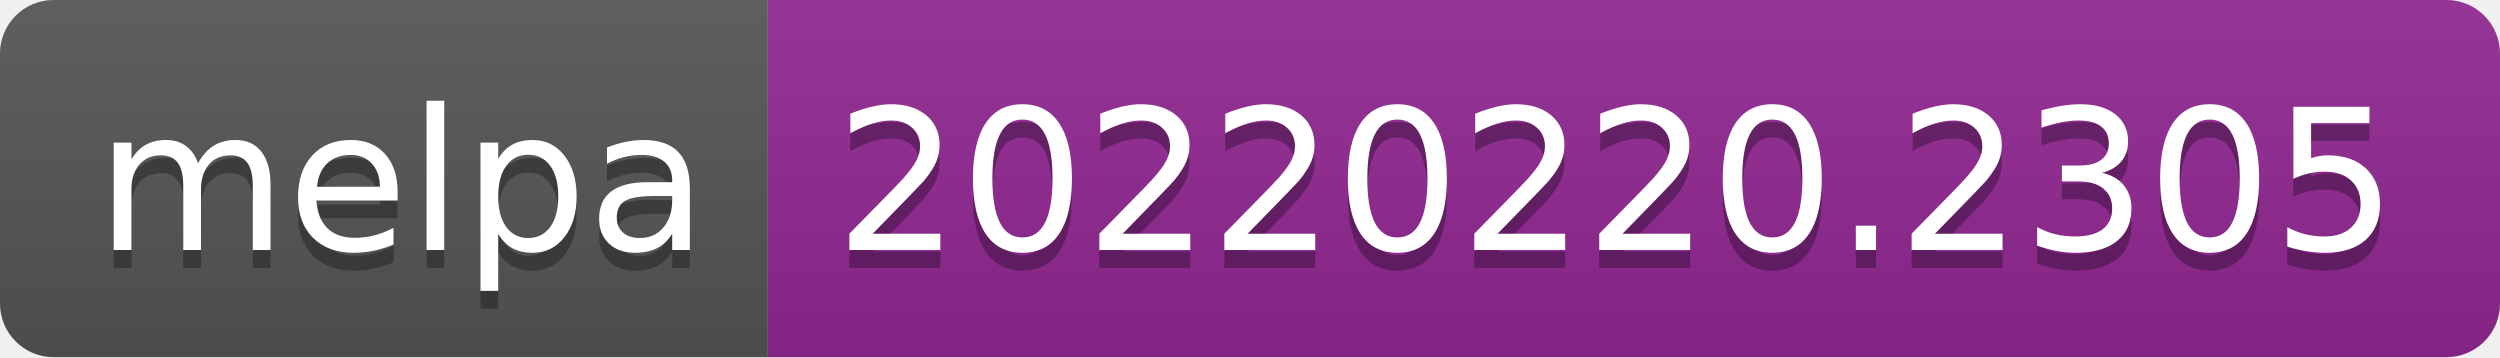
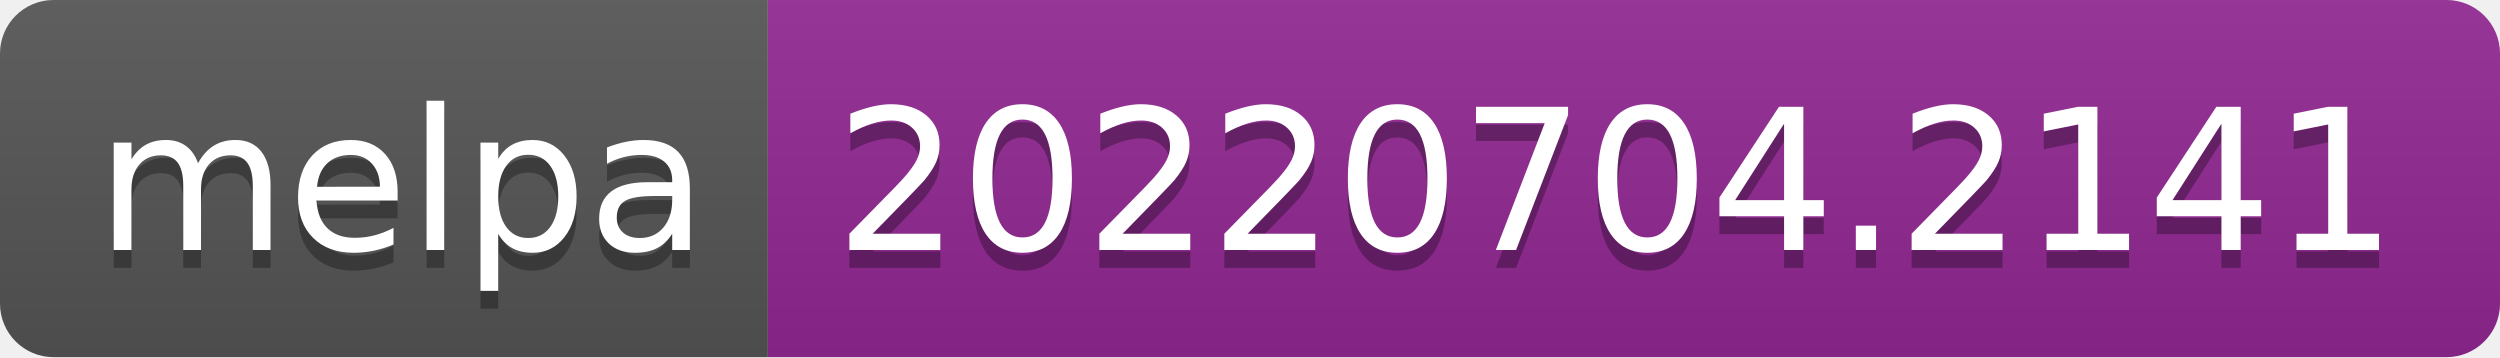
- <svg xmlns="http://www.w3.org/2000/svg" width="140" height="20" role="img" aria-label="melpa: 20220220.2305">
+ <svg xmlns="http://www.w3.org/2000/svg" width="140" height="20" role="img" aria-label="melpa: 20220704.2141">
  <linearGradient id="s" x2="0" y2="100%">
    <stop offset="0" stop-color="#bbb" stop-opacity=".1" />
    <stop offset="1" stop-opacity=".1" />
  </linearGradient>
  <clipPath id="r">
    <rect width="140" height="20" rx="3" fill="#fff" />
  </clipPath>
  <g clip-path="url(#r)">
    <rect width="43" height="20" fill="#555" />
    <rect x="43" width="97" height="20" fill="#922793" />
    <rect width="140" height="20" fill="url(#s)" />
  </g>
  <g fill="#fff" text-anchor="middle" font-family="Verdana,Geneva,DejaVu Sans,sans-serif" text-rendering="geometricPrecision" font-size="110">
    <text aria-hidden="true" x="225" y="150" fill="#010101" fill-opacity=".3" transform="scale(.1)" textLength="330">melpa</text>
    <text x="225" y="140" transform="scale(.1)" fill="#fff" textLength="330">melpa</text>
-     <text aria-hidden="true" x="905" y="150" fill="#010101" fill-opacity=".3" transform="scale(.1)" textLength="870">20220220.2305</text>
-     <text x="905" y="140" transform="scale(.1)" fill="#fff" textLength="870">20220220.2305</text>
+     <text aria-hidden="true" x="905" y="150" fill="#010101" fill-opacity=".3" transform="scale(.1)" textLength="870">20220704.2141</text>
+     <text x="905" y="140" transform="scale(.1)" fill="#fff" textLength="870">20220704.2141</text>
  </g>
</svg>
